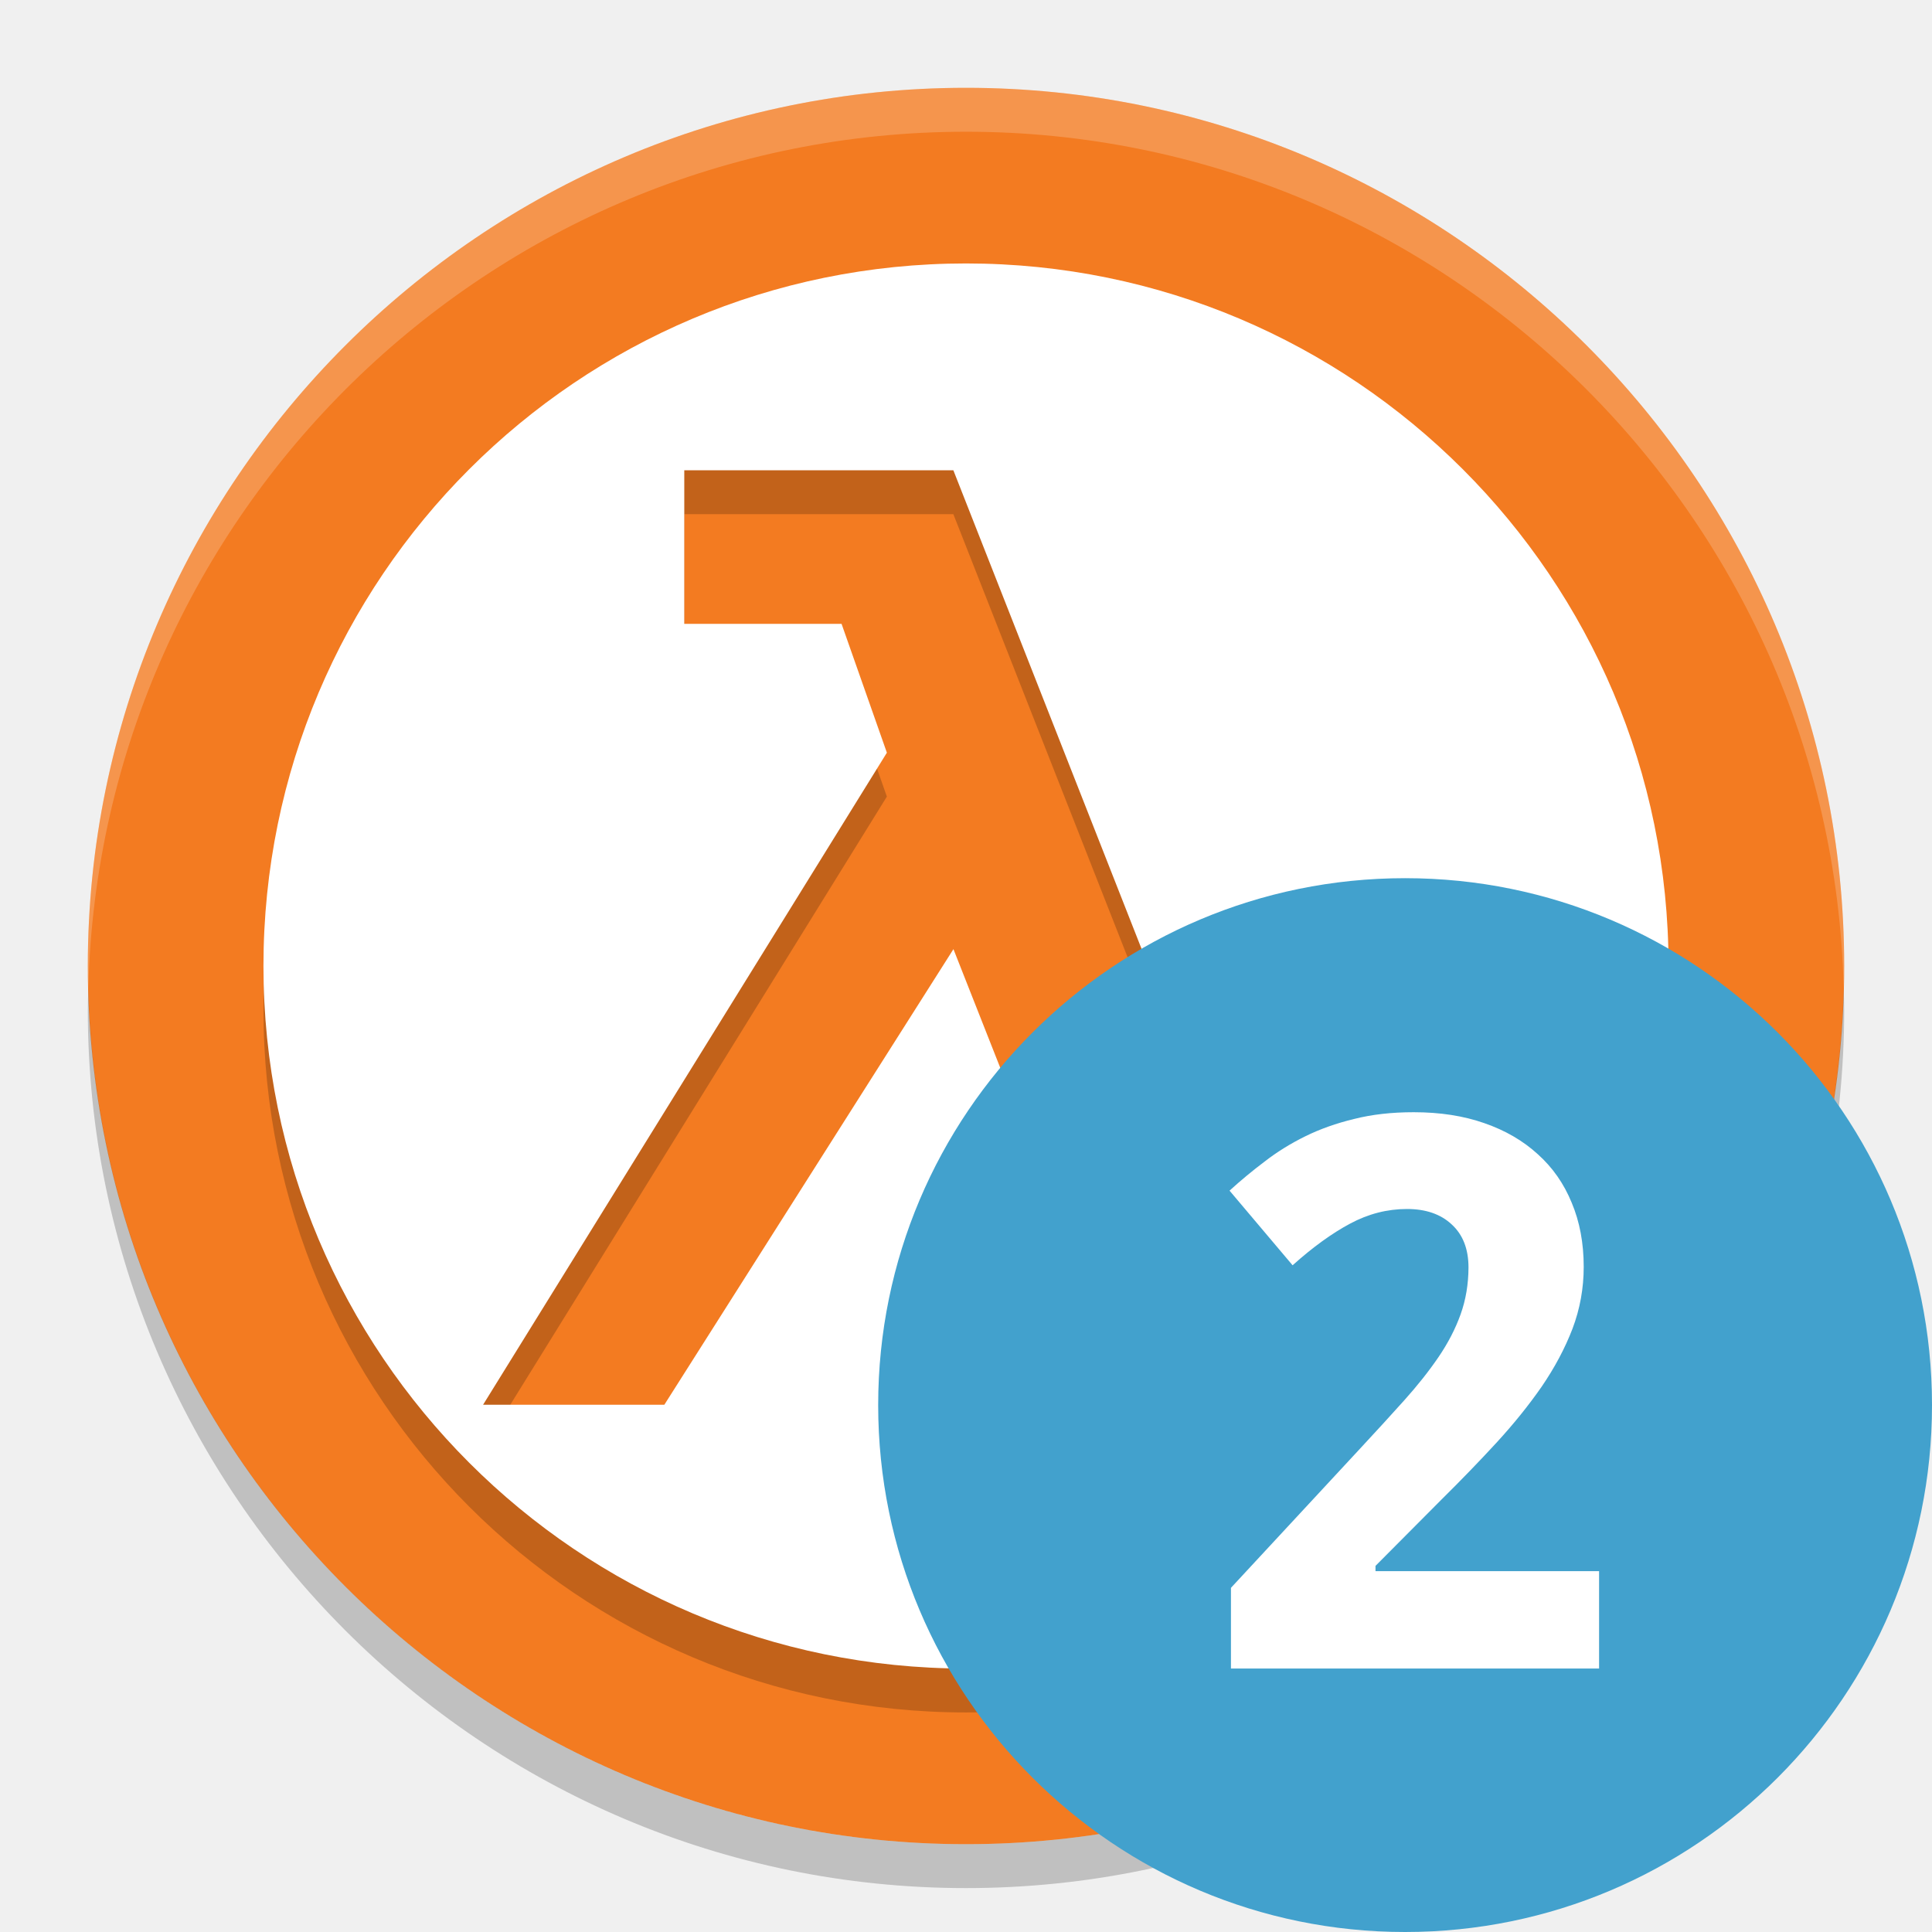
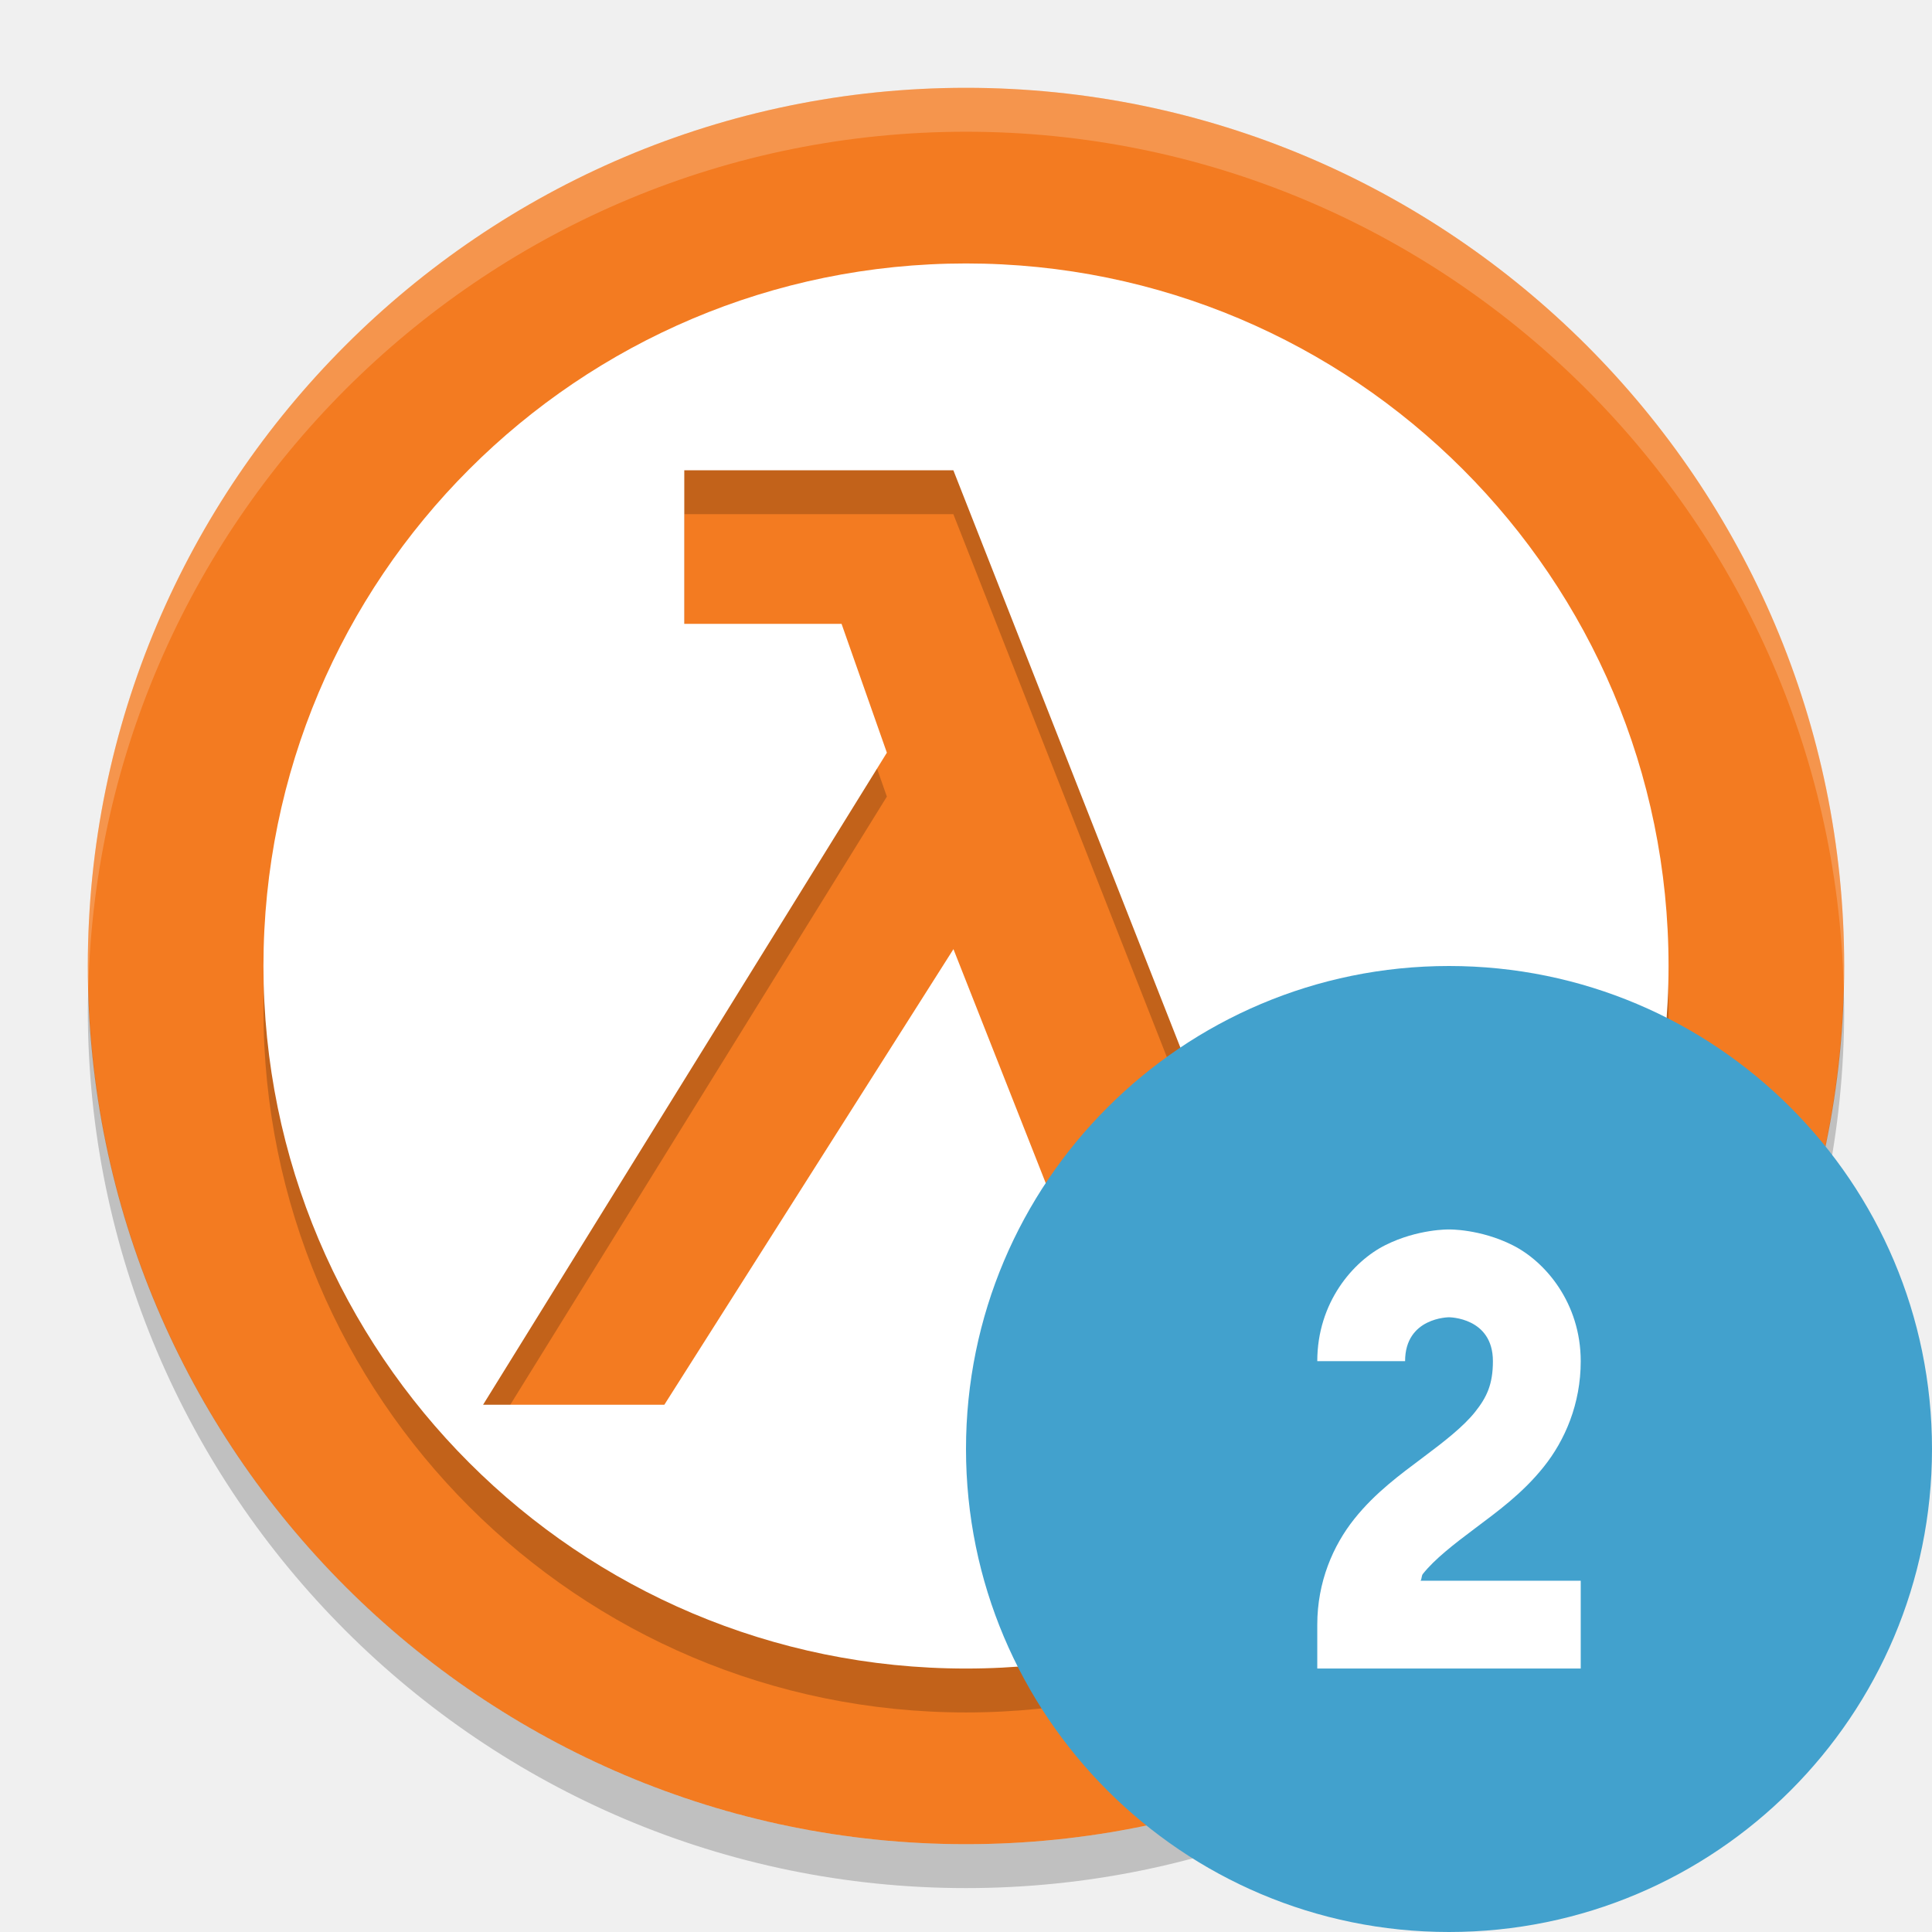
<svg xmlns="http://www.w3.org/2000/svg" width="22" height="22" version="1">
-   <path fill="#f37b21" d="m11 1c-5.511 0-10 4.489-10 10 0 5.512 4.489 10 10 10s10-4.488 10-10c0-5.511-4.488-10-10-10z" />
-   <path opacity=".2" d="m11 3.5a8 8 0 0 0 -8 8 8 8 0 0 0 8 8 8 8 0 0 0 8 -8 8 8 0 0 0 -8 -8zm-3.209 2.355h3.065l3.52 8.951 1.548-0.504 0.516 1.733-3.338 0.964-2.245-5.691-3.292 5.188h-2.064l4.598-7.425-0.516-1.467h-1.791v-1.749z" />
-   <path fill="#fff" d="m11 3a8 8 0 0 0 -8 8 8 8 0 0 0 8 8 8 8 0 0 0 8 -8 8 8 0 0 0 -8 -8zm-3.209 2.355h3.065l3.52 8.951 1.548-0.504 0.516 1.733-3.338 0.964-2.245-5.691-3.292 5.188h-2.064l4.598-7.425-0.516-1.467h-1.791v-1.749z" />
-   <path fill="#fff" opacity=".2" d="m11 1c-5.511 0-10 4.489-10 10 0 0.084 0.004 0.166 0.006 0.25 0.134-5.396 4.567-9.75 9.994-9.75 5.427 0 9.861 4.354 9.994 9.75 0.002-0.084 0.006-0.166 0.006-0.25 0-5.511-4.489-10-10-10z" />
-   <path opacity=".2" d="m1.006 11.25c-0.002 0.084-0.006 0.166-0.006 0.25 0 5.512 4.489 10 10 10s10-4.489 10-10c0-0.084-0.004-0.167-0.006-0.25-0.134 5.396-4.566 9.75-9.994 9.75-5.428 0-9.861-4.354-9.994-9.75z" />
-   <circle fill="#42a1cd" cx="16" cy="16" r="6" />
-   <path fill="#fff" d="m18.208 19h-4.191v-0.919l1.47-1.585q0.278-0.299 0.504-0.551t0.389-0.491 0.252-0.487 0.09-0.534q0-0.316-0.192-0.491-0.188-0.175-0.508-0.175-0.338 0-0.649 0.167-0.312 0.167-0.654 0.474l-0.718-0.85q0.192-0.175 0.402-0.333 0.209-0.162 0.461-0.286 0.252-0.124 0.555-0.197 0.303-0.077 0.679-0.077 0.449 0 0.803 0.124 0.359 0.124 0.611 0.355 0.252 0.226 0.385 0.551 0.137 0.325 0.137 0.731 0 0.367-0.128 0.705-0.128 0.333-0.35 0.658-0.222 0.32-0.517 0.641-0.291 0.316-0.624 0.645l-0.752 0.756v0.06h2.546v1.111z" />
+   <path style="fill:#f37b21" d="M 11,1 C 5.489,1 1,5.489 1,11 1,16.512 5.489,21 11,21 16.511,21 21,16.512 21,11 21,5.489 16.512,1 11,1 Z" />
+   <path style="opacity:0.2" d="m 11,3.5 a 8,8 0 0 0 -8,8 8,8 0 0 0 8,8 8,8 0 0 0 8,-8 8,8 0 0 0 -8,-8 z m -3.209,2.355 3.065,0 3.52,8.951 1.548,-0.504 0.516,1.733 -3.338,0.964 -2.245,-5.691 -3.292,5.188 -2.064,0 4.598,-7.425 -0.516,-1.467 -1.791,0 0,-1.749 z" />
+   <path style="fill:#ffffff" d="m 11,3 a 8,8 0 0 0 -8,8 8,8 0 0 0 8,8 8,8 0 0 0 8,-8 8,8 0 0 0 -8,-8 z m -3.209,2.355 3.065,0 3.52,8.951 1.548,-0.504 0.516,1.733 -3.338,0.964 -2.245,-5.691 -3.292,5.188 -2.064,0 4.598,-7.425 -0.516,-1.467 -1.791,0 0,-1.749 z" />
+   <path style="opacity:0.2;fill:#ffffff" d="M 11,1 C 5.489,1 1,5.489 1,11 1,11.084 1.004,11.166 1.006,11.25 1.139,5.854 5.572,1.5 11,1.5 c 5.427,0 9.861,4.354 9.994,9.75 C 20.996,11.166 21,11.084 21,11 21,5.489 16.512,1 11,1 Z" />
+   <path style="opacity:0.2" d="M 1.006,11.25 C 1.004,11.334 1,11.416 1,11.5 c 0,5.512 4.489,10 10,10 5.511,0 10,-4.489 10,-10 0,-0.084 -0.004,-0.167 -0.006,-0.25 C 20.86,16.646 16.428,21 11,21 5.572,21 1.139,16.646 1.006,11.25 Z" />
+   <circle style="fill:#42a1cd" cx="16.5" cy="16.5" r="5.5" />
+   <path style="fill:#ffffff;fill-rule:evenodd" d="m 16.5,14 c 0,0 -0.354,-0.007 -0.724,0.178 C 15.407,14.362 15,14.833 15,15.5 l 1,0 C 16,15 16.5,15 16.5,15 c 0,0 0.5,0 0.5,0.5 0,0.264 -0.07,0.411 -0.203,0.578 -0.133,0.167 -0.347,0.334 -0.597,0.521 -0.25,0.188 -0.537,0.395 -0.778,0.697 C 15.18,17.599 15,18.014 15,18.5 l 0,0.5 3,0 0,-1 -1.824,0 c 0.016,-0.022 0.009,-0.056 0.027,-0.078 0.133,-0.167 0.347,-0.334 0.597,-0.521 0.25,-0.188 0.537,-0.395 0.778,-0.697 0.242,-0.302 0.422,-0.717 0.422,-1.203 0,-0.667 -0.407,-1.138 -0.776,-1.322 C 16.854,13.993 16.5,14 16.5,14 Z" />
</svg>
